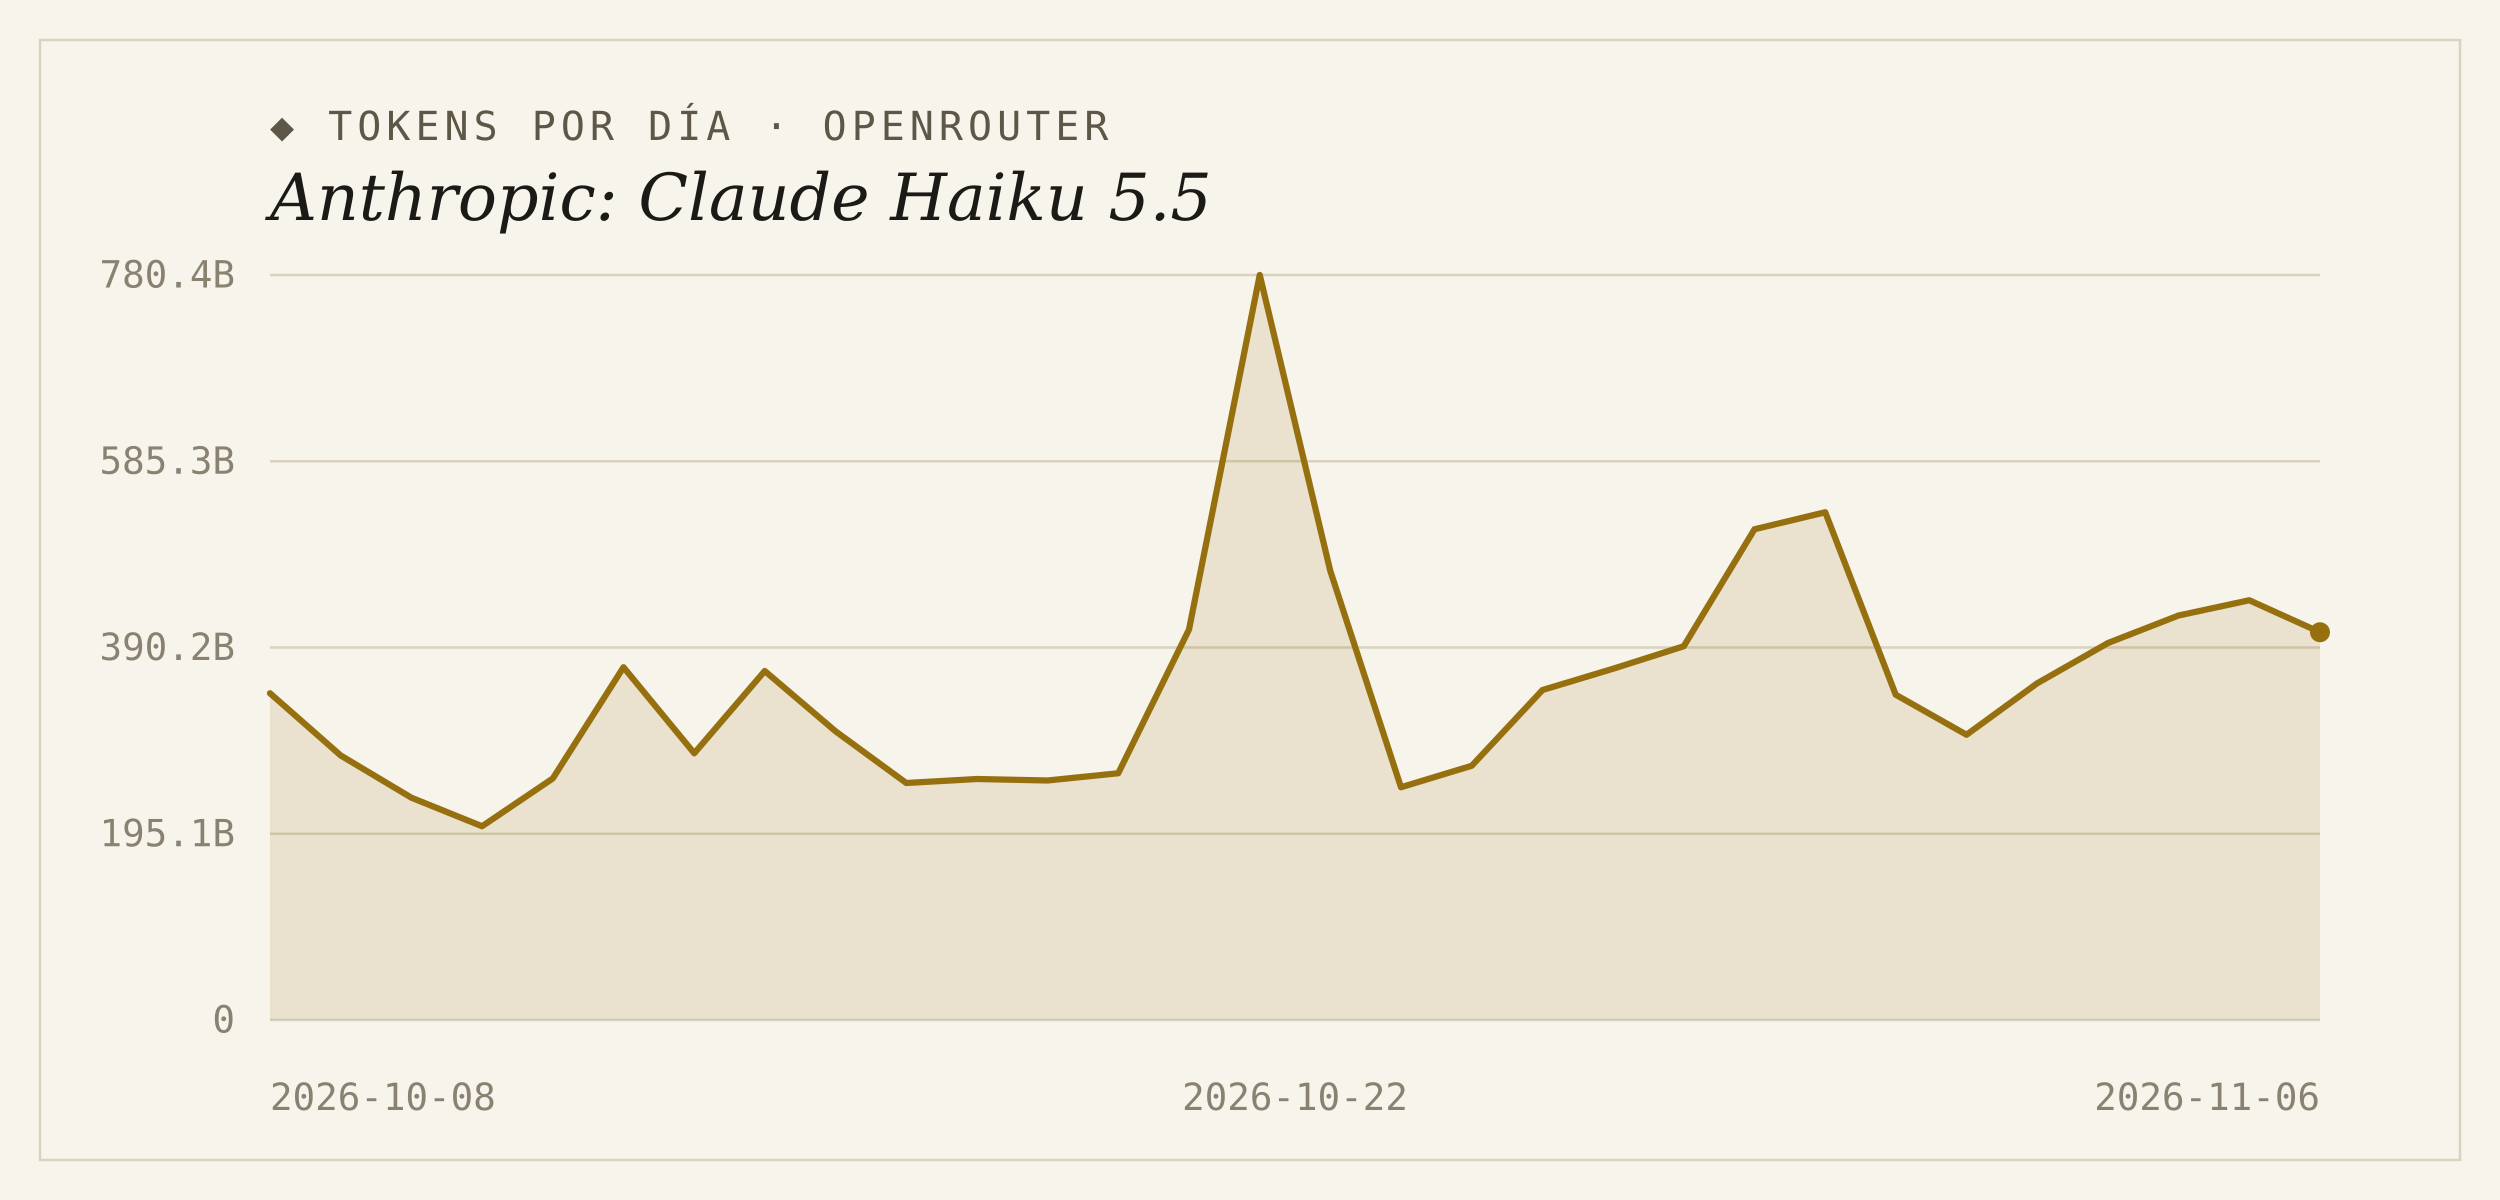
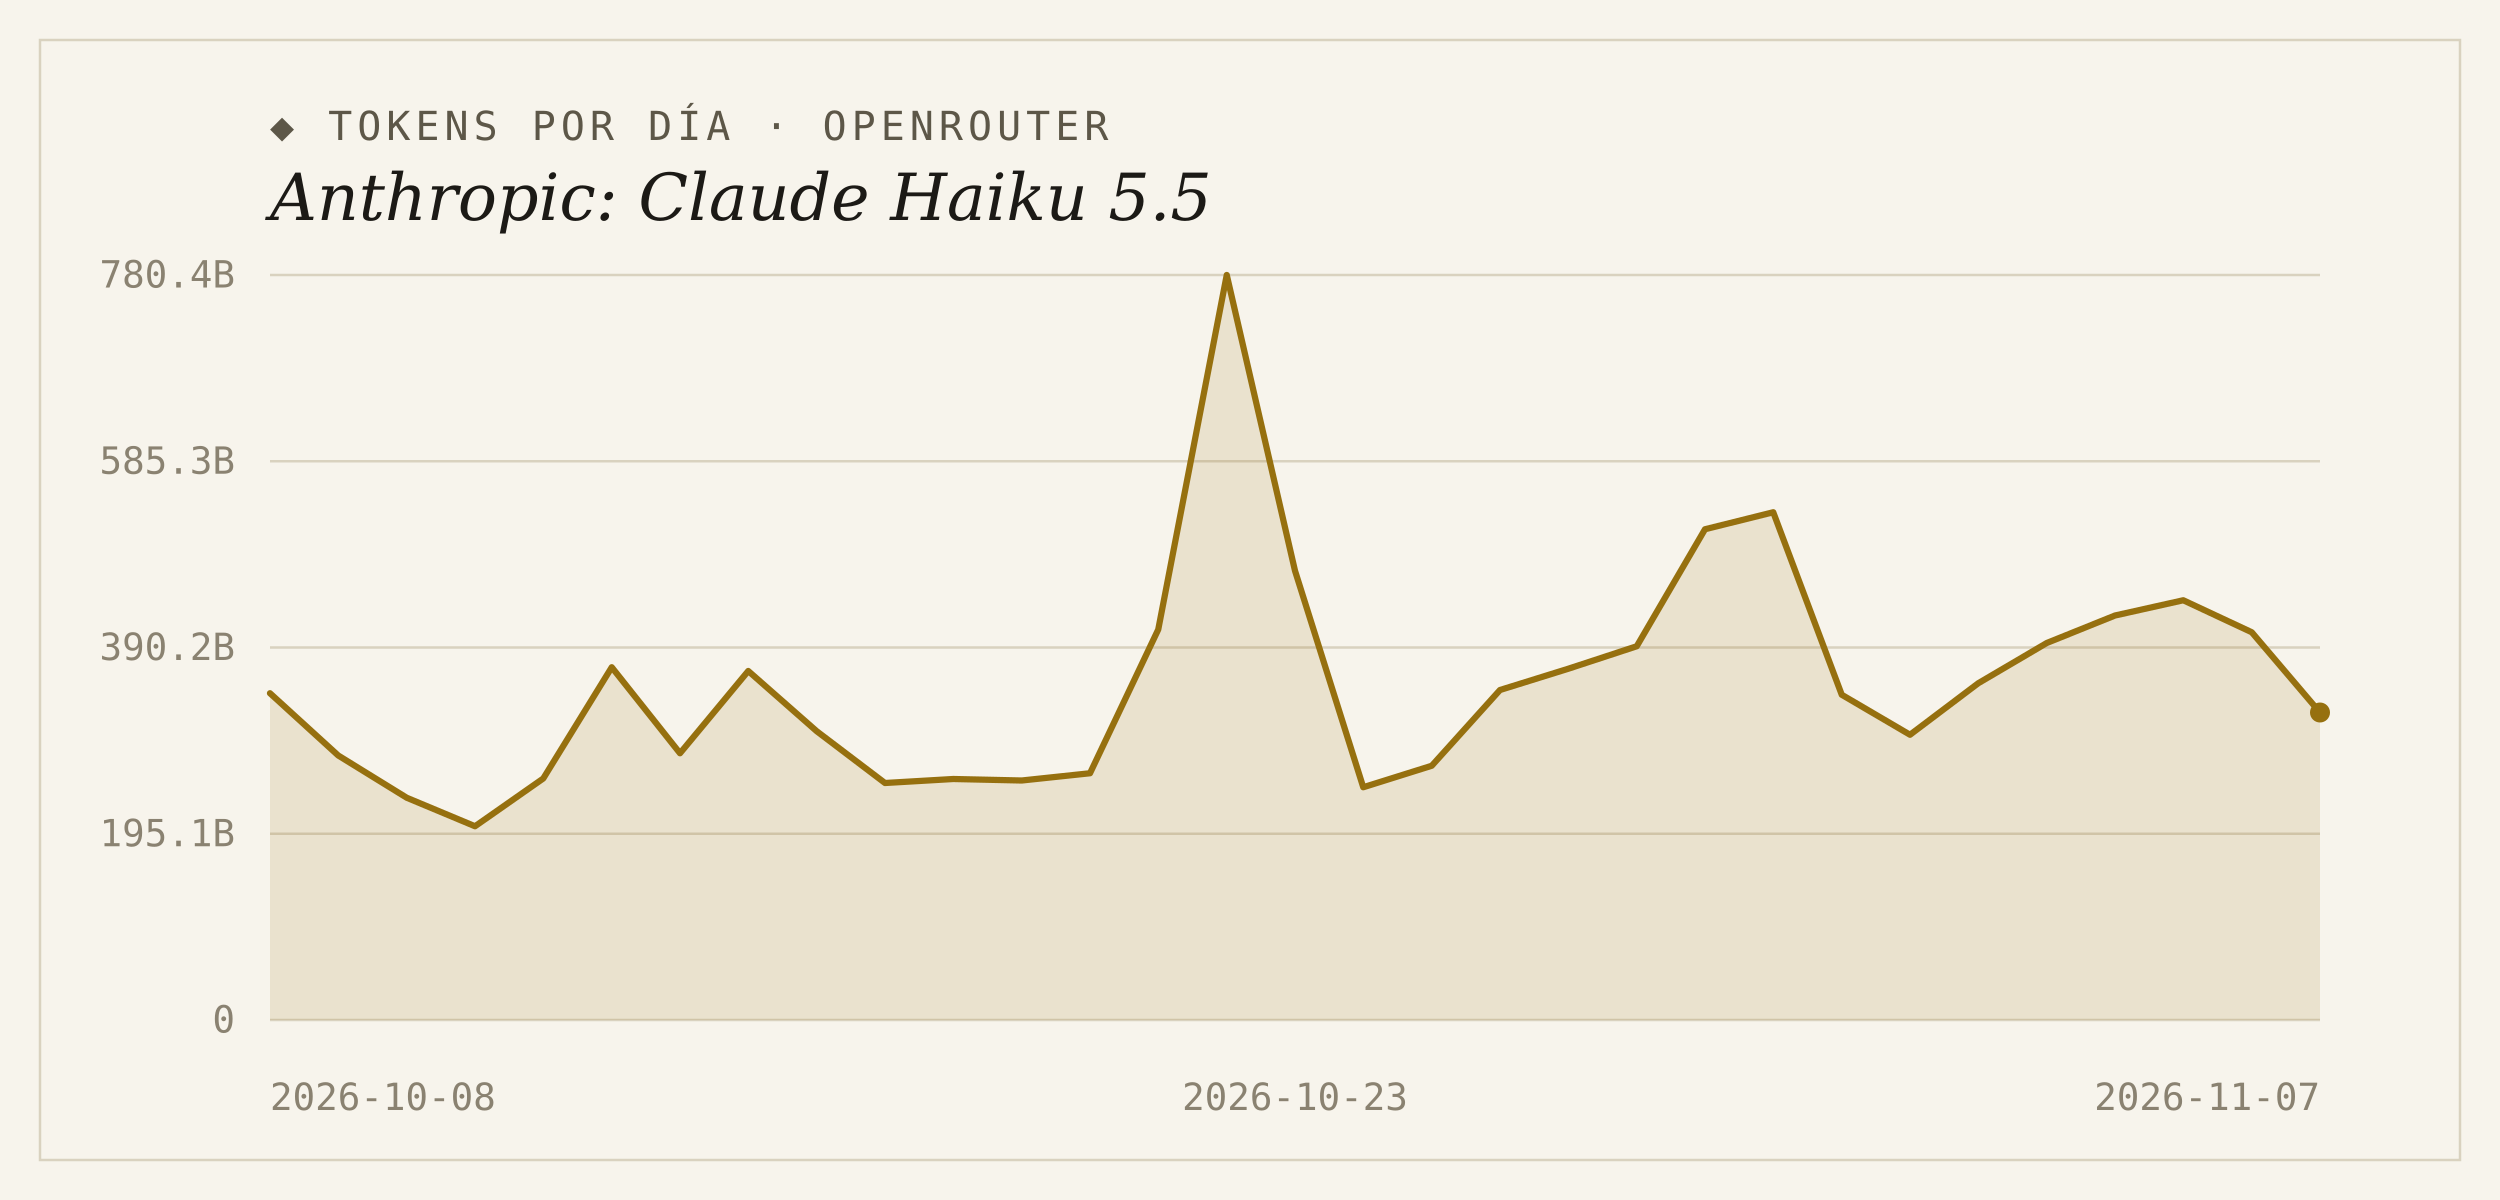
<svg xmlns="http://www.w3.org/2000/svg" width="1000" height="480" viewBox="0 0 1000 480">
  <rect width="1000" height="480" fill="#f7f4ec" />
  <rect x="16" y="16" width="968" height="448" fill="none" stroke="#d9d2bf" stroke-width="1" />
  <text x="108" y="56" font-family="'DejaVu Sans Mono', Consolas, monospace" font-size="16" letter-spacing="2" fill="#5d5748">◆ TOKENS POR DÍA · OPENROUTER</text>
  <text x="108" y="88" font-family="Georgia, 'DejaVu Serif', serif" font-size="26" font-style="italic" fill="#1c1a16">Anthropic: Claude Haiku 5.5</text>
  <line x1="108" y1="408.0" x2="928" y2="408.0" stroke="#d9d2bf" stroke-width="1" />
  <text x="94" y="413" text-anchor="end" font-family="'DejaVu Sans Mono', Consolas, monospace" font-size="15" fill="#8a8271">0</text>
  <line x1="108" y1="333.5" x2="928" y2="333.5" stroke="#d9d2bf" stroke-width="1" />
  <text x="94" y="338.5" text-anchor="end" font-family="'DejaVu Sans Mono', Consolas, monospace" font-size="15" fill="#8a8271">195.1B</text>
  <line x1="108" y1="259.0" x2="928" y2="259.0" stroke="#d9d2bf" stroke-width="1" />
  <text x="94" y="264" text-anchor="end" font-family="'DejaVu Sans Mono', Consolas, monospace" font-size="15" fill="#8a8271">390.2B</text>
  <line x1="108" y1="184.5" x2="928" y2="184.5" stroke="#d9d2bf" stroke-width="1" />
  <text x="94" y="189.5" text-anchor="end" font-family="'DejaVu Sans Mono', Consolas, monospace" font-size="15" fill="#8a8271">585.3B</text>
  <line x1="108" y1="110.0" x2="928" y2="110.0" stroke="#d9d2bf" stroke-width="1" />
  <text x="94" y="115" text-anchor="end" font-family="'DejaVu Sans Mono', Consolas, monospace" font-size="15" fill="#8a8271">780.4B</text>
-   <path d="M 108,408.0 L 108.0,277.3 L 136.3,302.2 L 164.6,319.1 L 192.8,330.5 L 221.1,311.4 L 249.4,266.9 L 277.7,301.3 L 305.9,268.4 L 334.2,292.5 L 362.5,313.2 L 390.8,311.6 L 419.0,312.2 L 447.3,309.3 L 475.6,251.8 L 503.9,110.0 L 532.1,228.3 L 560.4,314.9 L 588.7,306.3 L 617.0,276.0 L 645.2,267.5 L 673.5,258.5 L 701.8,211.7 L 730.1,204.9 L 758.3,277.9 L 786.6,293.9 L 814.9,273.3 L 843.2,257.2 L 871.4,246.2 L 899.7,240.1 L 928.0,252.9 L 928.0,408.0 Z" fill="#96700f" fill-opacity="0.14" />
-   <polyline points="108.0,277.3 136.3,302.2 164.6,319.1 192.8,330.5 221.1,311.4 249.4,266.9 277.7,301.3 305.9,268.4 334.2,292.5 362.5,313.2 390.8,311.6 419.0,312.2 447.3,309.3 475.6,251.8 503.9,110.0 532.1,228.3 560.4,314.9 588.7,306.3 617.0,276.0 645.2,267.5 673.5,258.5 701.8,211.7 730.1,204.9 758.3,277.9 786.6,293.9 814.9,273.3 843.2,257.2 871.4,246.2 899.7,240.1 928.0,252.9" fill="none" stroke="#96700f" stroke-width="2.5" stroke-linejoin="round" stroke-linecap="round" />
-   <circle cx="928.0" cy="252.9" r="4" fill="#96700f" />
+   <path d="M 108,408.0 L 108.0,277.3 L 135.3,302.2 L 162.7,319.1 L 190.0,330.5 L 217.3,311.4 L 244.7,266.9 L 272.0,301.3 L 299.3,268.4 L 326.7,292.5 L 354.0,313.2 L 381.3,311.6 L 408.7,312.2 L 436.0,309.3 L 463.3,251.8 L 490.7,110.0 L 518.0,228.3 L 545.3,314.9 L 572.7,306.3 L 600.0,276.0 L 627.3,267.5 L 654.7,258.5 L 682.0,211.7 L 709.3,204.9 L 736.7,277.9 L 764.0,293.9 L 791.3,273.3 L 818.7,257.2 L 846.0,246.2 L 873.3,240.1 L 900.7,252.9 L 928.0,285.0 L 928.0,408.0 Z" fill="#96700f" fill-opacity="0.14" />
+   <polyline points="108.0,277.3 135.3,302.2 162.7,319.1 190.0,330.5 217.3,311.4 244.7,266.9 272.0,301.3 299.3,268.4 326.7,292.5 354.0,313.2 381.3,311.6 408.7,312.2 436.0,309.3 463.3,251.8 490.7,110.0 518.0,228.3 545.3,314.9 572.7,306.3 600.0,276.0 627.3,267.5 654.7,258.5 682.0,211.7 709.3,204.9 736.7,277.9 764.0,293.9 791.3,273.3 818.7,257.2 846.0,246.2 873.3,240.1 900.7,252.9 928.0,285.0" fill="none" stroke="#96700f" stroke-width="2.5" stroke-linejoin="round" stroke-linecap="round" />
+   <circle cx="928.0" cy="285.0" r="4" fill="#96700f" />
  <text x="108" y="444" text-anchor="start" font-family="'DejaVu Sans Mono', Consolas, monospace" font-size="15" fill="#8a8271">2026-10-08</text>
-   <text x="518" y="444" text-anchor="middle" font-family="'DejaVu Sans Mono', Consolas, monospace" font-size="15" fill="#8a8271">2026-10-22</text>
-   <text x="928" y="444" text-anchor="end" font-family="'DejaVu Sans Mono', Consolas, monospace" font-size="15" fill="#8a8271">2026-11-06</text>
+   <text x="518" y="444" text-anchor="middle" font-family="'DejaVu Sans Mono', Consolas, monospace" font-size="15" fill="#8a8271">2026-10-23</text>
+   <text x="928" y="444" text-anchor="end" font-family="'DejaVu Sans Mono', Consolas, monospace" font-size="15" fill="#8a8271">2026-11-07</text>
</svg>
